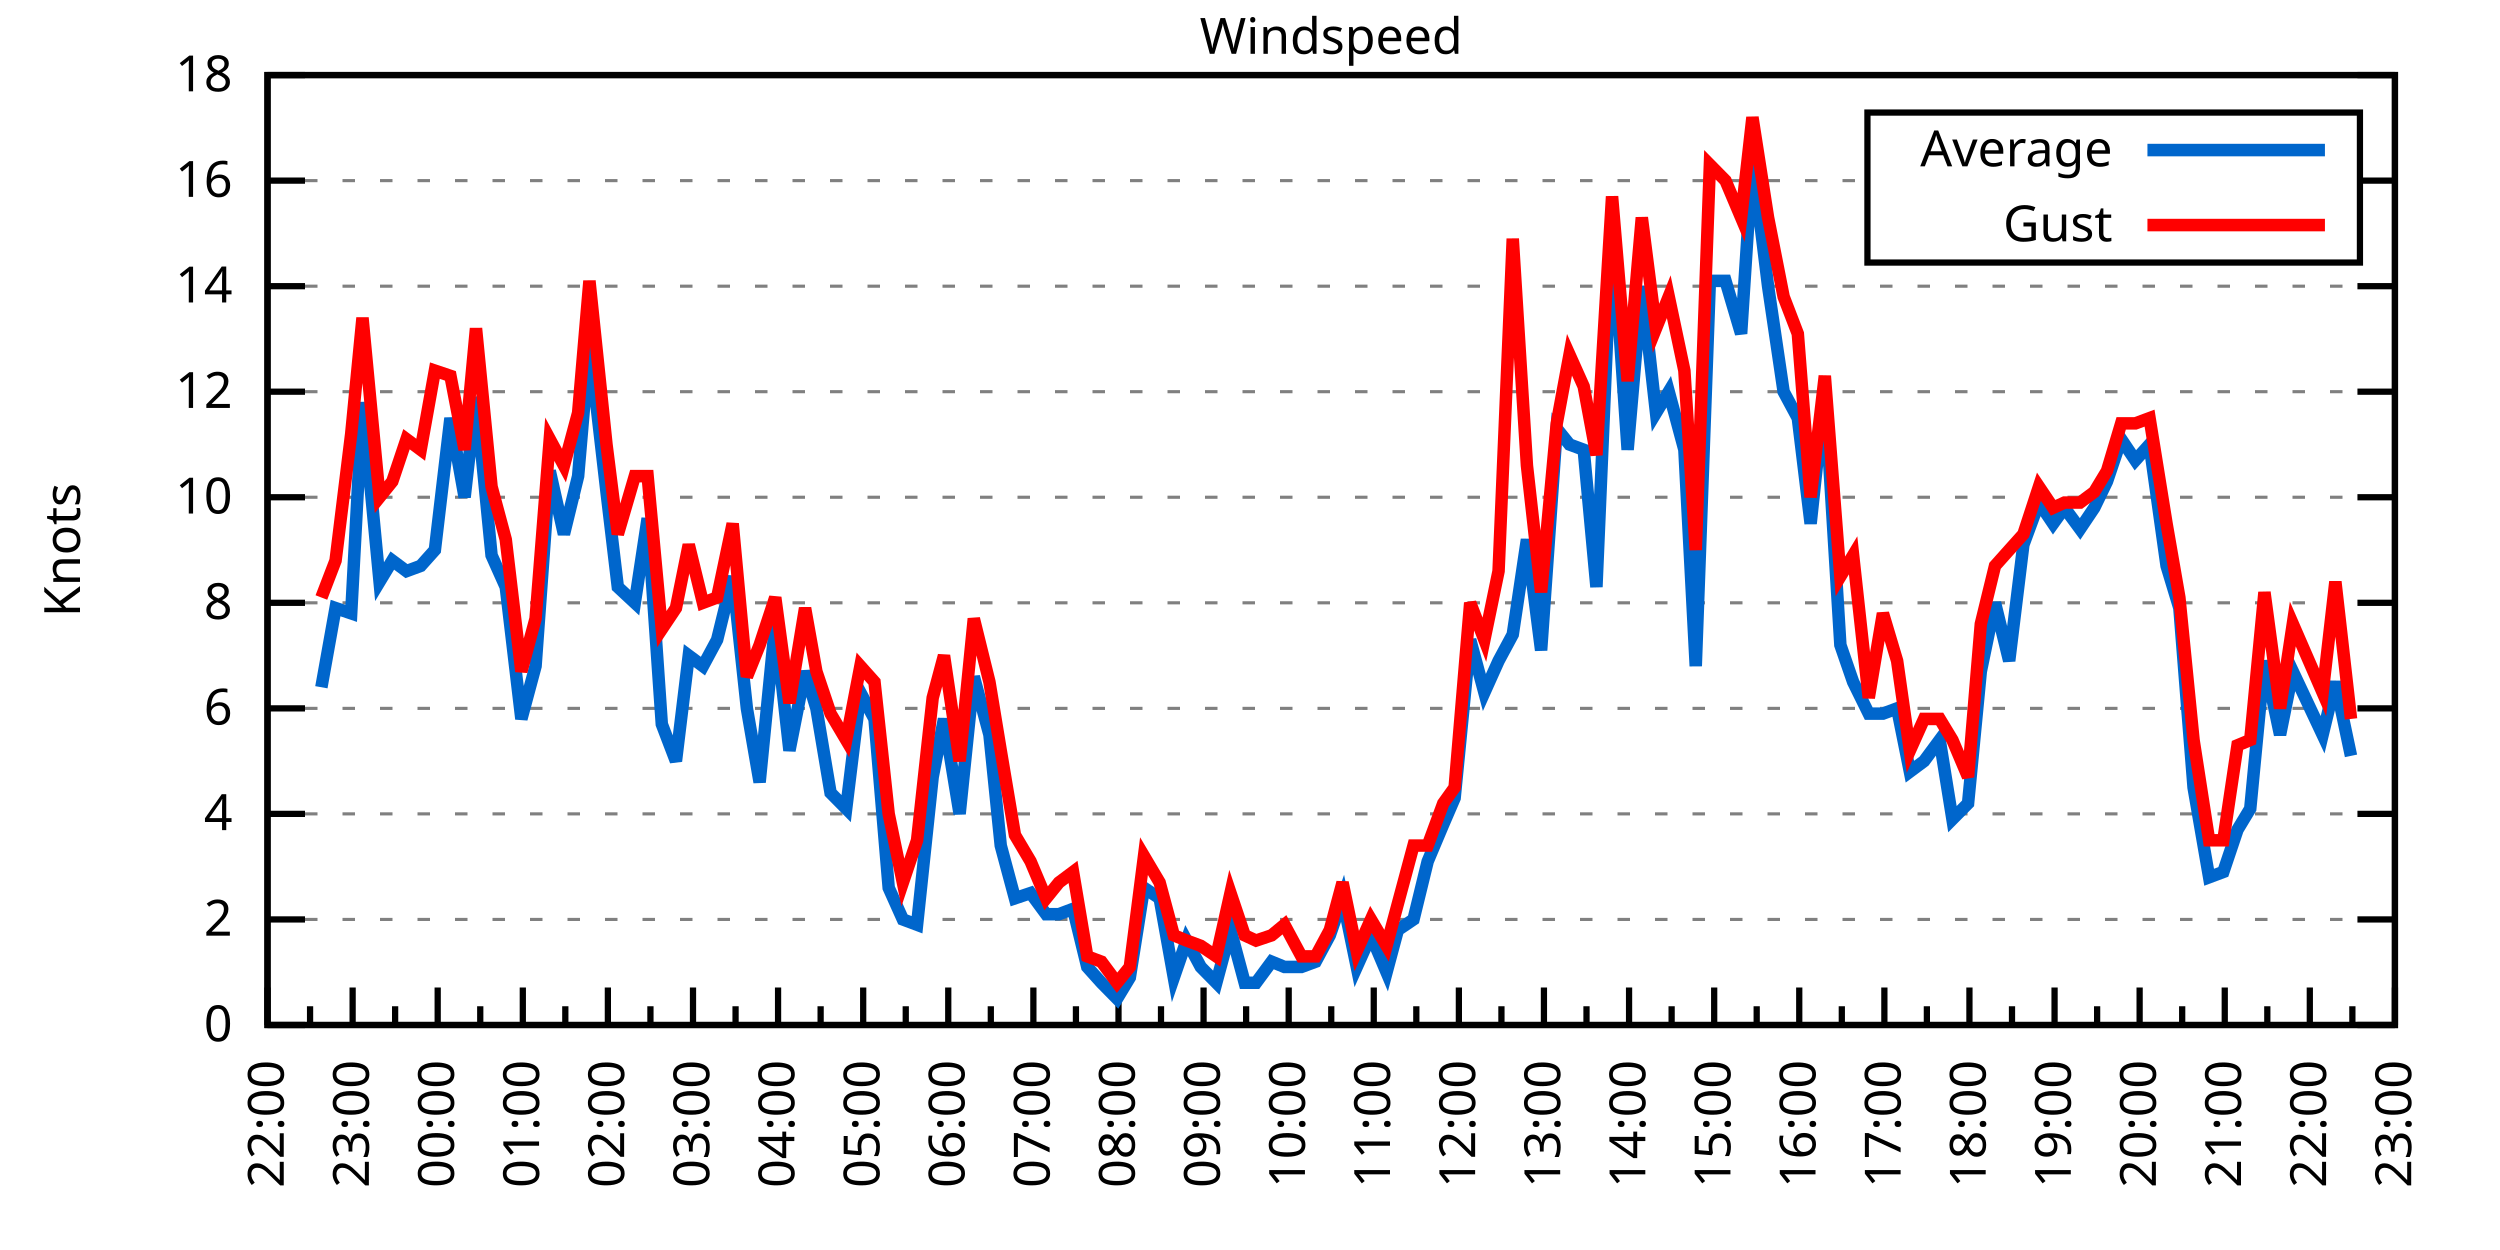
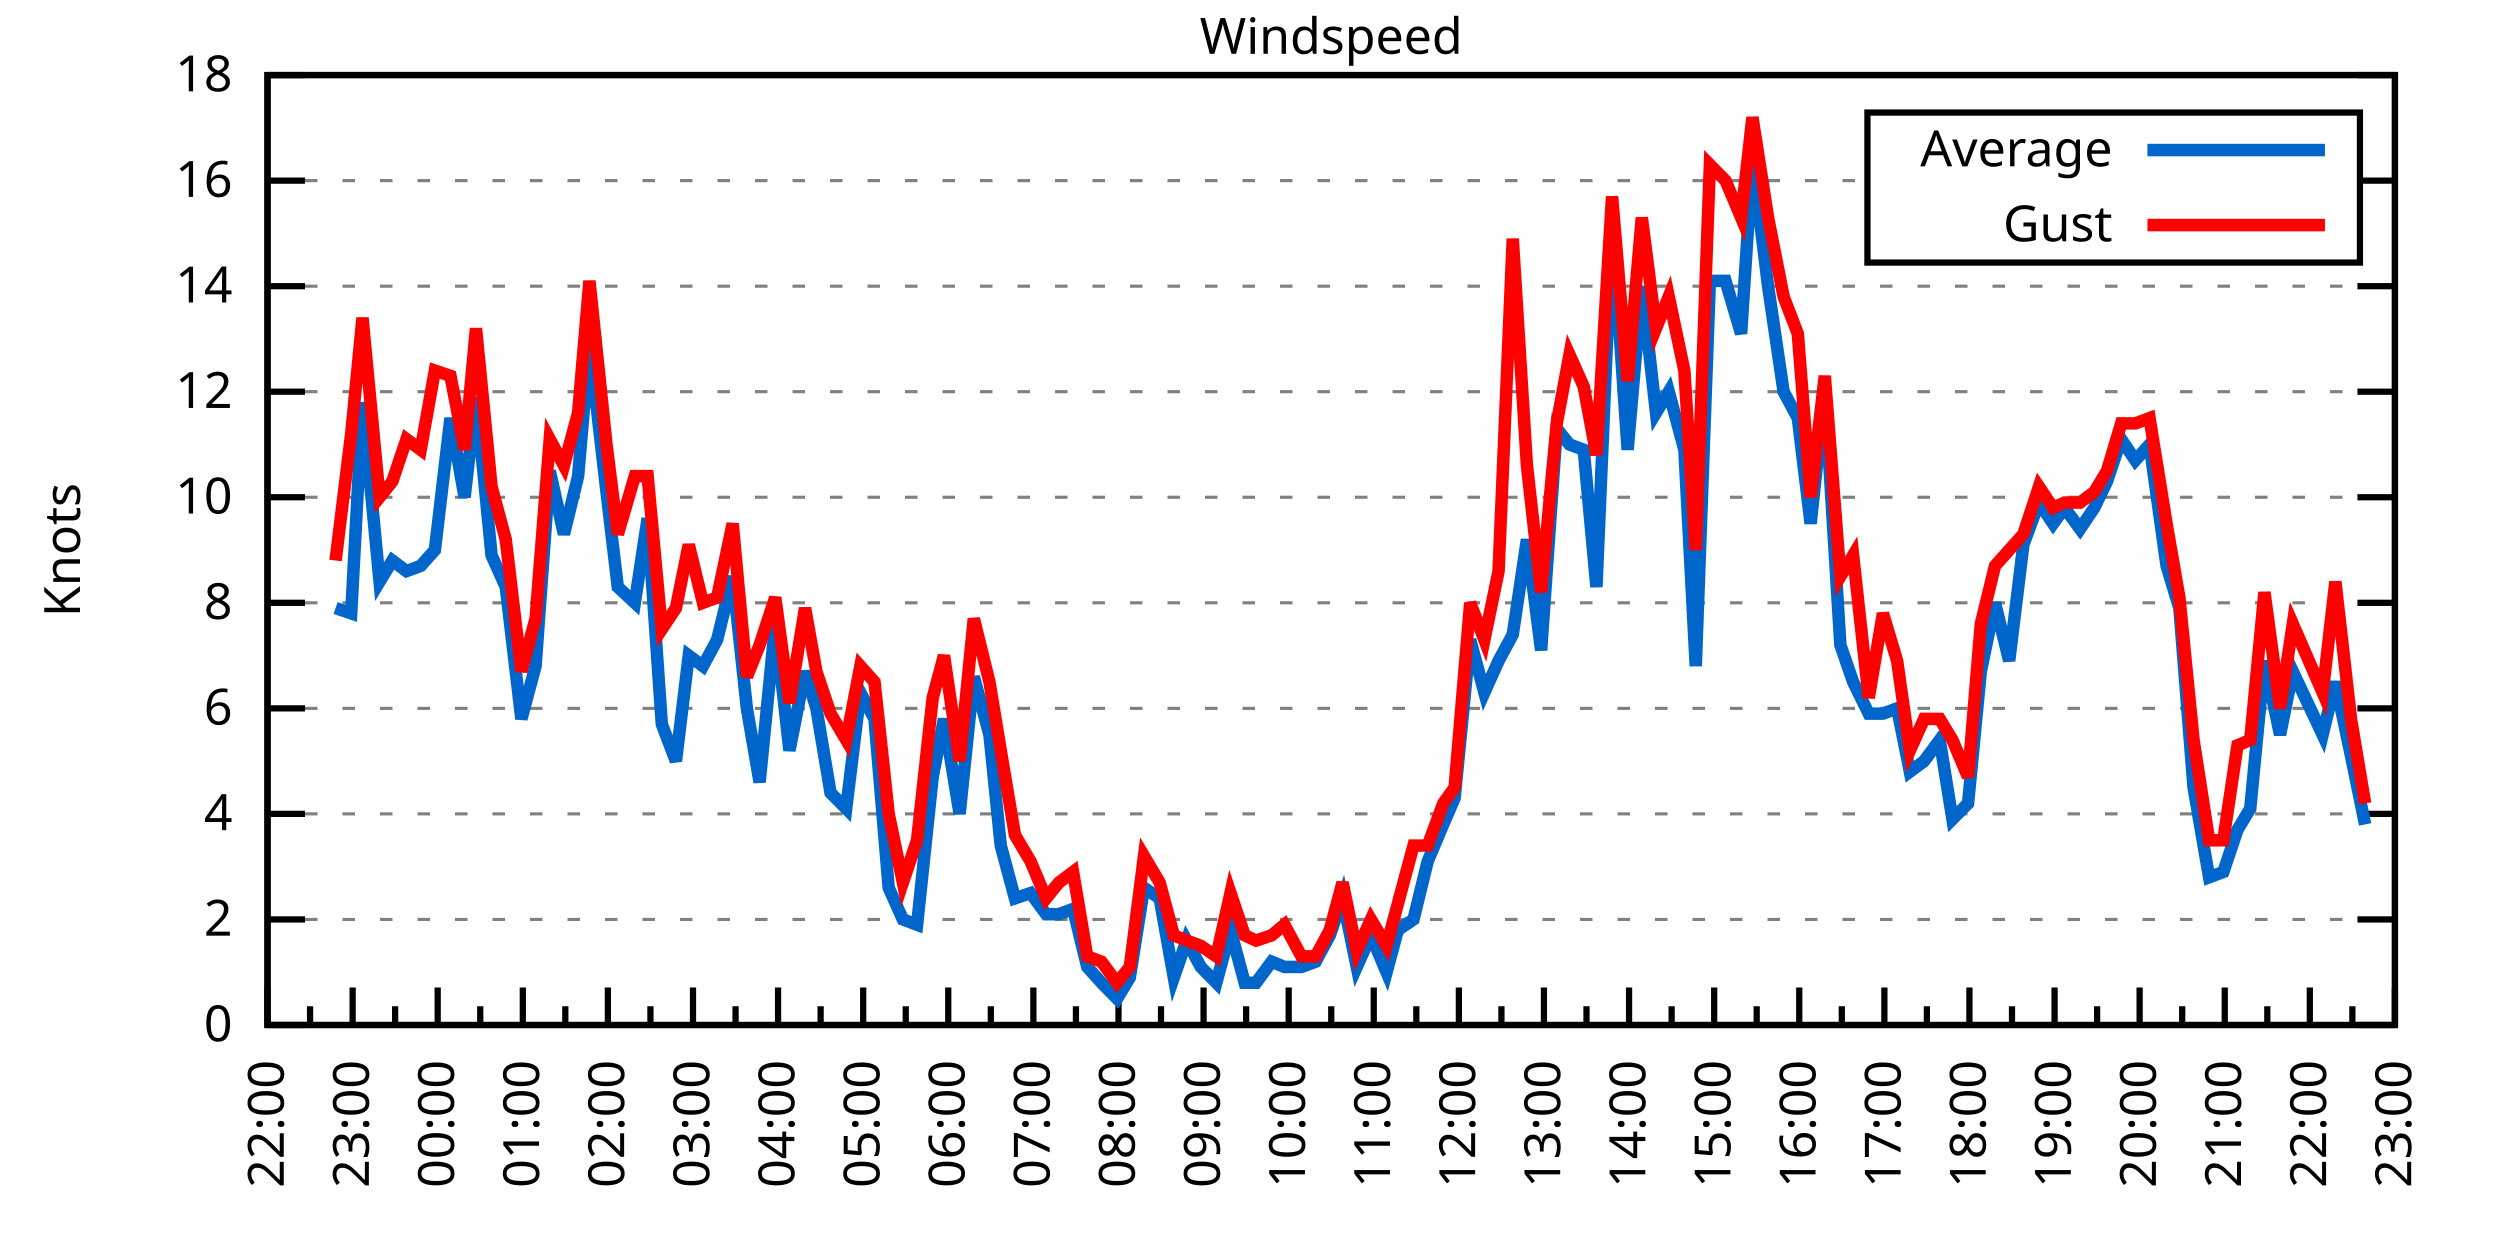
<svg xmlns="http://www.w3.org/2000/svg" xmlns:xlink="http://www.w3.org/1999/xlink" width="400" height="200" viewBox="0 0 400 200">
  <g id="gnuplot_canvas">
    <rect x="0" y="0" width="400" height="200" fill="none" />
    <defs>
      <circle id="gpDot" r="0.5" stroke-width="0.5" stroke="currentColor" />
      <path id="gpPt0" stroke-width="0.333" stroke="currentColor" d="M-1,0 h2 M0,-1 v2" />
      <path id="gpPt1" stroke-width="0.333" stroke="currentColor" d="M-1,-1 L1,1 M1,-1 L-1,1" />
      <path id="gpPt2" stroke-width="0.333" stroke="currentColor" d="M-1,0 L1,0 M0,-1 L0,1 M-1,-1 L1,1 M-1,1 L1,-1" />
      <rect id="gpPt3" stroke-width="0.333" stroke="currentColor" x="-1" y="-1" width="2" height="2" />
      <rect id="gpPt4" stroke-width="0.333" stroke="currentColor" fill="currentColor" x="-1" y="-1" width="2" height="2" />
      <circle id="gpPt5" stroke-width="0.333" stroke="currentColor" cx="0" cy="0" r="1" />
      <use xlink:href="#gpPt5" id="gpPt6" fill="currentColor" stroke="none" />
      <path id="gpPt7" stroke-width="0.333" stroke="currentColor" d="M0,-1.33 L-1.33,0.67 L1.33,0.67 z" />
      <use xlink:href="#gpPt7" id="gpPt8" fill="currentColor" stroke="none" />
      <use xlink:href="#gpPt7" id="gpPt9" stroke="currentColor" transform="rotate(180)" />
      <use xlink:href="#gpPt9" id="gpPt10" fill="currentColor" stroke="none" />
      <use xlink:href="#gpPt3" id="gpPt11" stroke="currentColor" transform="rotate(45)" />
      <use xlink:href="#gpPt11" id="gpPt12" fill="currentColor" stroke="none" />
      <path id="gpPt13" stroke-width="0.333" stroke="currentColor" d="M0,1.330 L1.265,0.411 L0.782,-1.067 L-0.782,-1.076 L-1.265,0.411 z" />
      <use xlink:href="#gpPt13" id="gpPt14" fill="currentColor" stroke="none" />
      <filter id="textbox" filterUnits="objectBoundingBox" x="0" y="0" height="1" width="1">
        <feFlood flood-color="white" flood-opacity="1" result="bgnd" />
        <feComposite in="SourceGraphic" in2="bgnd" operator="atop" />
      </filter>
      <filter id="greybox" filterUnits="objectBoundingBox" x="0" y="0" height="1" width="1">
        <feFlood flood-color="lightgrey" flood-opacity="1" result="grey" />
        <feComposite in="SourceGraphic" in2="grey" operator="atop" />
      </filter>
    </defs>
    <g fill="none" color="white" stroke="currentColor" stroke-width="1.00" stroke-linecap="butt" stroke-linejoin="miter">
</g>
    <g fill="none" color="black" stroke="currentColor" stroke-width="1.00" stroke-linecap="butt" stroke-linejoin="miter">
      <g stroke="none" shape-rendering="crispEdges">
        <polygon fill="rgb(255, 255, 255)" points="42.80,164.00 383.18,164.00 383.18,12.02 42.80,12.02 " />
      </g>
    </g>
    <g fill="none" color="black" stroke="currentColor" stroke-width="1.00" stroke-linecap="butt" stroke-linejoin="miter">
</g>
    <g fill="none" color="black" stroke="black" stroke-width="0.50" stroke-linecap="butt" stroke-linejoin="miter">
</g>
    <g fill="none" color="gray" stroke="currentColor" stroke-width="0.50" stroke-linecap="butt" stroke-linejoin="miter">
      <path stroke="gray" stroke-dasharray="2,4" class="gridline" d="M42.80,164.00 L383.19,164.00  " />
    </g>
    <g fill="none" color="gray" stroke="gray" stroke-width="1.00" stroke-linecap="butt" stroke-linejoin="miter">
</g>
    <g fill="none" color="black" stroke="currentColor" stroke-width="1.00" stroke-linecap="butt" stroke-linejoin="miter">
      <path stroke="black" d="M42.80,164.00 L48.80,164.00 M383.19,164.00 L377.19,164.00  " />
      <g transform="translate(37.20,166.60)" stroke="none" fill="black" font-family="Sans" font-size="8.00" text-anchor="end">
        <text>
          <tspan font-family="Sans"> 0</tspan>
        </text>
      </g>
    </g>
    <g fill="none" color="black" stroke="currentColor" stroke-width="1.00" stroke-linecap="butt" stroke-linejoin="miter">
</g>
    <g fill="none" color="black" stroke="black" stroke-width="0.50" stroke-linecap="butt" stroke-linejoin="miter">
</g>
    <g fill="none" color="gray" stroke="currentColor" stroke-width="0.50" stroke-linecap="butt" stroke-linejoin="miter">
      <path stroke="gray" stroke-dasharray="2,4" class="gridline" d="M42.80,147.11 L383.19,147.11  " />
    </g>
    <g fill="none" color="gray" stroke="gray" stroke-width="1.00" stroke-linecap="butt" stroke-linejoin="miter">
</g>
    <g fill="none" color="black" stroke="currentColor" stroke-width="1.00" stroke-linecap="butt" stroke-linejoin="miter">
      <path stroke="black" d="M42.80,147.11 L48.80,147.11 M383.19,147.11 L377.19,147.11  " />
      <g transform="translate(37.20,149.71)" stroke="none" fill="black" font-family="Sans" font-size="8.00" text-anchor="end">
        <text>
          <tspan font-family="Sans"> 2</tspan>
        </text>
      </g>
    </g>
    <g fill="none" color="black" stroke="currentColor" stroke-width="1.00" stroke-linecap="butt" stroke-linejoin="miter">
</g>
    <g fill="none" color="black" stroke="black" stroke-width="0.50" stroke-linecap="butt" stroke-linejoin="miter">
</g>
    <g fill="none" color="gray" stroke="currentColor" stroke-width="0.50" stroke-linecap="butt" stroke-linejoin="miter">
      <path stroke="gray" stroke-dasharray="2,4" class="gridline" d="M42.80,130.22 L383.19,130.22  " />
    </g>
    <g fill="none" color="gray" stroke="gray" stroke-width="1.00" stroke-linecap="butt" stroke-linejoin="miter">
</g>
    <g fill="none" color="black" stroke="currentColor" stroke-width="1.00" stroke-linecap="butt" stroke-linejoin="miter">
      <path stroke="black" d="M42.80,130.22 L48.80,130.22 M383.19,130.22 L377.19,130.22  " />
      <g transform="translate(37.20,132.82)" stroke="none" fill="black" font-family="Sans" font-size="8.00" text-anchor="end">
        <text>
          <tspan font-family="Sans"> 4</tspan>
        </text>
      </g>
    </g>
    <g fill="none" color="black" stroke="currentColor" stroke-width="1.00" stroke-linecap="butt" stroke-linejoin="miter">
</g>
    <g fill="none" color="black" stroke="black" stroke-width="0.50" stroke-linecap="butt" stroke-linejoin="miter">
</g>
    <g fill="none" color="gray" stroke="currentColor" stroke-width="0.50" stroke-linecap="butt" stroke-linejoin="miter">
      <path stroke="gray" stroke-dasharray="2,4" class="gridline" d="M42.80,113.34 L383.19,113.34  " />
    </g>
    <g fill="none" color="gray" stroke="gray" stroke-width="1.00" stroke-linecap="butt" stroke-linejoin="miter">
</g>
    <g fill="none" color="black" stroke="currentColor" stroke-width="1.00" stroke-linecap="butt" stroke-linejoin="miter">
      <path stroke="black" d="M42.80,113.34 L48.80,113.34 M383.19,113.34 L377.19,113.34  " />
      <g transform="translate(37.20,115.94)" stroke="none" fill="black" font-family="Sans" font-size="8.00" text-anchor="end">
        <text>
          <tspan font-family="Sans"> 6</tspan>
        </text>
      </g>
    </g>
    <g fill="none" color="black" stroke="currentColor" stroke-width="1.00" stroke-linecap="butt" stroke-linejoin="miter">
</g>
    <g fill="none" color="black" stroke="black" stroke-width="0.50" stroke-linecap="butt" stroke-linejoin="miter">
</g>
    <g fill="none" color="gray" stroke="currentColor" stroke-width="0.50" stroke-linecap="butt" stroke-linejoin="miter">
      <path stroke="gray" stroke-dasharray="2,4" class="gridline" d="M42.80,96.45 L383.19,96.45  " />
    </g>
    <g fill="none" color="gray" stroke="gray" stroke-width="1.00" stroke-linecap="butt" stroke-linejoin="miter">
</g>
    <g fill="none" color="black" stroke="currentColor" stroke-width="1.00" stroke-linecap="butt" stroke-linejoin="miter">
      <path stroke="black" d="M42.80,96.45 L48.80,96.45 M383.19,96.45 L377.19,96.45  " />
      <g transform="translate(37.20,99.05)" stroke="none" fill="black" font-family="Sans" font-size="8.00" text-anchor="end">
        <text>
          <tspan font-family="Sans"> 8</tspan>
        </text>
      </g>
    </g>
    <g fill="none" color="black" stroke="currentColor" stroke-width="1.00" stroke-linecap="butt" stroke-linejoin="miter">
</g>
    <g fill="none" color="black" stroke="black" stroke-width="0.50" stroke-linecap="butt" stroke-linejoin="miter">
</g>
    <g fill="none" color="gray" stroke="currentColor" stroke-width="0.50" stroke-linecap="butt" stroke-linejoin="miter">
      <path stroke="gray" stroke-dasharray="2,4" class="gridline" d="M42.80,79.56 L383.19,79.56  " />
    </g>
    <g fill="none" color="gray" stroke="gray" stroke-width="1.00" stroke-linecap="butt" stroke-linejoin="miter">
</g>
    <g fill="none" color="black" stroke="currentColor" stroke-width="1.00" stroke-linecap="butt" stroke-linejoin="miter">
      <path stroke="black" d="M42.80,79.56 L48.80,79.56 M383.19,79.56 L377.19,79.56  " />
      <g transform="translate(37.20,82.16)" stroke="none" fill="black" font-family="Sans" font-size="8.00" text-anchor="end">
        <text>
          <tspan font-family="Sans"> 10</tspan>
        </text>
      </g>
    </g>
    <g fill="none" color="black" stroke="currentColor" stroke-width="1.00" stroke-linecap="butt" stroke-linejoin="miter">
</g>
    <g fill="none" color="black" stroke="black" stroke-width="0.50" stroke-linecap="butt" stroke-linejoin="miter">
</g>
    <g fill="none" color="gray" stroke="currentColor" stroke-width="0.50" stroke-linecap="butt" stroke-linejoin="miter">
      <path stroke="gray" stroke-dasharray="2,4" class="gridline" d="M42.80,62.67 L383.19,62.67  " />
    </g>
    <g fill="none" color="gray" stroke="gray" stroke-width="1.00" stroke-linecap="butt" stroke-linejoin="miter">
</g>
    <g fill="none" color="black" stroke="currentColor" stroke-width="1.00" stroke-linecap="butt" stroke-linejoin="miter">
      <path stroke="black" d="M42.80,62.67 L48.80,62.67 M383.19,62.67 L377.19,62.67  " />
      <g transform="translate(37.20,65.27)" stroke="none" fill="black" font-family="Sans" font-size="8.00" text-anchor="end">
        <text>
          <tspan font-family="Sans"> 12</tspan>
        </text>
      </g>
    </g>
    <g fill="none" color="black" stroke="currentColor" stroke-width="1.00" stroke-linecap="butt" stroke-linejoin="miter">
</g>
    <g fill="none" color="black" stroke="black" stroke-width="0.50" stroke-linecap="butt" stroke-linejoin="miter">
</g>
    <g fill="none" color="gray" stroke="currentColor" stroke-width="0.50" stroke-linecap="butt" stroke-linejoin="miter">
      <path stroke="gray" stroke-dasharray="2,4" class="gridline" d="M42.80,45.79 L383.19,45.79  " />
    </g>
    <g fill="none" color="gray" stroke="gray" stroke-width="1.00" stroke-linecap="butt" stroke-linejoin="miter">
</g>
    <g fill="none" color="black" stroke="currentColor" stroke-width="1.00" stroke-linecap="butt" stroke-linejoin="miter">
      <path stroke="black" d="M42.80,45.79 L48.80,45.79 M383.19,45.79 L377.19,45.79  " />
      <g transform="translate(37.20,48.39)" stroke="none" fill="black" font-family="Sans" font-size="8.00" text-anchor="end">
        <text>
          <tspan font-family="Sans"> 14</tspan>
        </text>
      </g>
    </g>
    <g fill="none" color="black" stroke="currentColor" stroke-width="1.00" stroke-linecap="butt" stroke-linejoin="miter">
</g>
    <g fill="none" color="black" stroke="black" stroke-width="0.50" stroke-linecap="butt" stroke-linejoin="miter">
</g>
    <g fill="none" color="gray" stroke="currentColor" stroke-width="0.50" stroke-linecap="butt" stroke-linejoin="miter">
      <path stroke="gray" stroke-dasharray="2,4" class="gridline" d="M42.80,28.90 L298.79,28.90 M377.59,28.90 L383.19,28.90  " />
    </g>
    <g fill="none" color="gray" stroke="gray" stroke-width="1.00" stroke-linecap="butt" stroke-linejoin="miter">
</g>
    <g fill="none" color="black" stroke="currentColor" stroke-width="1.00" stroke-linecap="butt" stroke-linejoin="miter">
      <path stroke="black" d="M42.80,28.90 L48.80,28.90 M383.19,28.90 L377.19,28.90  " />
      <g transform="translate(37.20,31.50)" stroke="none" fill="black" font-family="Sans" font-size="8.00" text-anchor="end">
        <text>
          <tspan font-family="Sans"> 16</tspan>
        </text>
      </g>
    </g>
    <g fill="none" color="black" stroke="currentColor" stroke-width="1.00" stroke-linecap="butt" stroke-linejoin="miter">
</g>
    <g fill="none" color="black" stroke="black" stroke-width="0.50" stroke-linecap="butt" stroke-linejoin="miter">
</g>
    <g fill="none" color="gray" stroke="currentColor" stroke-width="0.50" stroke-linecap="butt" stroke-linejoin="miter">
      <path stroke="gray" stroke-dasharray="2,4" class="gridline" d="M42.80,12.01 L383.19,12.01  " />
    </g>
    <g fill="none" color="gray" stroke="gray" stroke-width="1.00" stroke-linecap="butt" stroke-linejoin="miter">
</g>
    <g fill="none" color="black" stroke="currentColor" stroke-width="1.00" stroke-linecap="butt" stroke-linejoin="miter">
      <path stroke="black" d="M42.80,12.01 L48.80,12.01 M383.19,12.01 L377.19,12.01  " />
      <g transform="translate(37.20,14.61)" stroke="none" fill="black" font-family="Sans" font-size="8.00" text-anchor="end">
        <text>
          <tspan font-family="Sans"> 18</tspan>
        </text>
      </g>
    </g>
    <g fill="none" color="black" stroke="currentColor" stroke-width="1.00" stroke-linecap="butt" stroke-linejoin="miter">
      <path stroke="black" d="M42.80,164.00 L42.80,158.00  " />
      <g transform="translate(45.40,169.60) rotate(270)" stroke="none" fill="black" font-family="Sans" font-size="8.00" text-anchor="end">
        <text>
          <tspan font-family="Sans">22:00</tspan>
        </text>
      </g>
    </g>
    <g fill="none" color="black" stroke="currentColor" stroke-width="1.00" stroke-linecap="butt" stroke-linejoin="miter">
      <path stroke="black" d="M49.61,164.00 L49.61,161.00 M56.42,164.00 L56.42,158.00  " />
      <g transform="translate(59.02,169.60) rotate(270)" stroke="none" fill="black" font-family="Sans" font-size="8.00" text-anchor="end">
        <text>
          <tspan font-family="Sans">23:00</tspan>
        </text>
      </g>
    </g>
    <g fill="none" color="black" stroke="currentColor" stroke-width="1.00" stroke-linecap="butt" stroke-linejoin="miter">
      <path stroke="black" d="M63.22,164.00 L63.22,161.00 M70.03,164.00 L70.03,158.00  " />
      <g transform="translate(72.63,169.60) rotate(270)" stroke="none" fill="black" font-family="Sans" font-size="8.00" text-anchor="end">
        <text>
          <tspan font-family="Sans">00:00</tspan>
        </text>
      </g>
    </g>
    <g fill="none" color="black" stroke="currentColor" stroke-width="1.00" stroke-linecap="butt" stroke-linejoin="miter">
      <path stroke="black" d="M76.84,164.00 L76.84,161.00 M83.65,164.00 L83.65,158.00  " />
      <g transform="translate(86.25,169.60) rotate(270)" stroke="none" fill="black" font-family="Sans" font-size="8.00" text-anchor="end">
        <text>
          <tspan font-family="Sans">01:00</tspan>
        </text>
      </g>
    </g>
    <g fill="none" color="black" stroke="currentColor" stroke-width="1.00" stroke-linecap="butt" stroke-linejoin="miter">
      <path stroke="black" d="M90.45,164.00 L90.45,161.00 M97.26,164.00 L97.26,158.00  " />
      <g transform="translate(99.86,169.60) rotate(270)" stroke="none" fill="black" font-family="Sans" font-size="8.00" text-anchor="end">
        <text>
          <tspan font-family="Sans">02:00</tspan>
        </text>
      </g>
    </g>
    <g fill="none" color="black" stroke="currentColor" stroke-width="1.00" stroke-linecap="butt" stroke-linejoin="miter">
      <path stroke="black" d="M104.07,164.00 L104.07,161.00 M110.88,164.00 L110.88,158.00  " />
      <g transform="translate(113.48,169.60) rotate(270)" stroke="none" fill="black" font-family="Sans" font-size="8.00" text-anchor="end">
        <text>
          <tspan font-family="Sans">03:00</tspan>
        </text>
      </g>
    </g>
    <g fill="none" color="black" stroke="currentColor" stroke-width="1.00" stroke-linecap="butt" stroke-linejoin="miter">
      <path stroke="black" d="M117.69,164.00 L117.69,161.00 M124.49,164.00 L124.49,158.00  " />
      <g transform="translate(127.09,169.60) rotate(270)" stroke="none" fill="black" font-family="Sans" font-size="8.00" text-anchor="end">
        <text>
          <tspan font-family="Sans">04:00</tspan>
        </text>
      </g>
    </g>
    <g fill="none" color="black" stroke="currentColor" stroke-width="1.00" stroke-linecap="butt" stroke-linejoin="miter">
      <path stroke="black" d="M131.30,164.00 L131.30,161.00 M138.11,164.00 L138.11,158.00  " />
      <g transform="translate(140.71,169.60) rotate(270)" stroke="none" fill="black" font-family="Sans" font-size="8.00" text-anchor="end">
        <text>
          <tspan font-family="Sans">05:00</tspan>
        </text>
      </g>
    </g>
    <g fill="none" color="black" stroke="currentColor" stroke-width="1.00" stroke-linecap="butt" stroke-linejoin="miter">
      <path stroke="black" d="M144.92,164.00 L144.92,161.00 M151.72,164.00 L151.72,158.00  " />
      <g transform="translate(154.32,169.60) rotate(270)" stroke="none" fill="black" font-family="Sans" font-size="8.00" text-anchor="end">
        <text>
          <tspan font-family="Sans">06:00</tspan>
        </text>
      </g>
    </g>
    <g fill="none" color="black" stroke="currentColor" stroke-width="1.00" stroke-linecap="butt" stroke-linejoin="miter">
      <path stroke="black" d="M158.53,164.00 L158.53,161.00 M165.34,164.00 L165.34,158.00  " />
      <g transform="translate(167.94,169.60) rotate(270)" stroke="none" fill="black" font-family="Sans" font-size="8.00" text-anchor="end">
        <text>
          <tspan font-family="Sans">07:00</tspan>
        </text>
      </g>
    </g>
    <g fill="none" color="black" stroke="currentColor" stroke-width="1.00" stroke-linecap="butt" stroke-linejoin="miter">
      <path stroke="black" d="M172.15,164.00 L172.15,161.00 M178.96,164.00 L178.96,158.00  " />
      <g transform="translate(181.56,169.60) rotate(270)" stroke="none" fill="black" font-family="Sans" font-size="8.00" text-anchor="end">
        <text>
          <tspan font-family="Sans">08:00</tspan>
        </text>
      </g>
    </g>
    <g fill="none" color="black" stroke="currentColor" stroke-width="1.00" stroke-linecap="butt" stroke-linejoin="miter">
      <path stroke="black" d="M185.76,164.00 L185.76,161.00 M192.57,164.00 L192.57,158.00  " />
      <g transform="translate(195.17,169.60) rotate(270)" stroke="none" fill="black" font-family="Sans" font-size="8.00" text-anchor="end">
        <text>
          <tspan font-family="Sans">09:00</tspan>
        </text>
      </g>
    </g>
    <g fill="none" color="black" stroke="currentColor" stroke-width="1.00" stroke-linecap="butt" stroke-linejoin="miter">
      <path stroke="black" d="M199.38,164.00 L199.38,161.00 M206.19,164.00 L206.19,158.00  " />
      <g transform="translate(208.79,169.60) rotate(270)" stroke="none" fill="black" font-family="Sans" font-size="8.00" text-anchor="end">
        <text>
          <tspan font-family="Sans">10:00</tspan>
        </text>
      </g>
    </g>
    <g fill="none" color="black" stroke="currentColor" stroke-width="1.00" stroke-linecap="butt" stroke-linejoin="miter">
      <path stroke="black" d="M213.00,164.00 L213.00,161.00 M219.80,164.00 L219.80,158.00  " />
      <g transform="translate(222.40,169.60) rotate(270)" stroke="none" fill="black" font-family="Sans" font-size="8.00" text-anchor="end">
        <text>
          <tspan font-family="Sans">11:00</tspan>
        </text>
      </g>
    </g>
    <g fill="none" color="black" stroke="currentColor" stroke-width="1.00" stroke-linecap="butt" stroke-linejoin="miter">
      <path stroke="black" d="M226.61,164.00 L226.61,161.00 M233.42,164.00 L233.42,158.00  " />
      <g transform="translate(236.02,169.60) rotate(270)" stroke="none" fill="black" font-family="Sans" font-size="8.00" text-anchor="end">
        <text>
          <tspan font-family="Sans">12:00</tspan>
        </text>
      </g>
    </g>
    <g fill="none" color="black" stroke="currentColor" stroke-width="1.00" stroke-linecap="butt" stroke-linejoin="miter">
      <path stroke="black" d="M240.23,164.00 L240.23,161.00 M247.03,164.00 L247.03,158.00  " />
      <g transform="translate(249.63,169.60) rotate(270)" stroke="none" fill="black" font-family="Sans" font-size="8.00" text-anchor="end">
        <text>
          <tspan font-family="Sans">13:00</tspan>
        </text>
      </g>
    </g>
    <g fill="none" color="black" stroke="currentColor" stroke-width="1.00" stroke-linecap="butt" stroke-linejoin="miter">
      <path stroke="black" d="M253.84,164.00 L253.84,161.00 M260.65,164.00 L260.65,158.00  " />
      <g transform="translate(263.25,169.60) rotate(270)" stroke="none" fill="black" font-family="Sans" font-size="8.00" text-anchor="end">
        <text>
          <tspan font-family="Sans">14:00</tspan>
        </text>
      </g>
    </g>
    <g fill="none" color="black" stroke="currentColor" stroke-width="1.00" stroke-linecap="butt" stroke-linejoin="miter">
      <path stroke="black" d="M267.46,164.00 L267.46,161.00 M274.27,164.00 L274.27,158.00  " />
      <g transform="translate(276.87,169.60) rotate(270)" stroke="none" fill="black" font-family="Sans" font-size="8.00" text-anchor="end">
        <text>
          <tspan font-family="Sans">15:00</tspan>
        </text>
      </g>
    </g>
    <g fill="none" color="black" stroke="currentColor" stroke-width="1.00" stroke-linecap="butt" stroke-linejoin="miter">
      <path stroke="black" d="M281.07,164.00 L281.07,161.00 M287.88,164.00 L287.88,158.00  " />
      <g transform="translate(290.48,169.60) rotate(270)" stroke="none" fill="black" font-family="Sans" font-size="8.00" text-anchor="end">
        <text>
          <tspan font-family="Sans">16:00</tspan>
        </text>
      </g>
    </g>
    <g fill="none" color="black" stroke="currentColor" stroke-width="1.00" stroke-linecap="butt" stroke-linejoin="miter">
      <path stroke="black" d="M294.69,164.00 L294.69,161.00 M301.50,164.00 L301.50,158.00  " />
      <g transform="translate(304.10,169.60) rotate(270)" stroke="none" fill="black" font-family="Sans" font-size="8.00" text-anchor="end">
        <text>
          <tspan font-family="Sans">17:00</tspan>
        </text>
      </g>
    </g>
    <g fill="none" color="black" stroke="currentColor" stroke-width="1.00" stroke-linecap="butt" stroke-linejoin="miter">
      <path stroke="black" d="M308.30,164.00 L308.30,161.00 M315.11,164.00 L315.11,158.00  " />
      <g transform="translate(317.71,169.60) rotate(270)" stroke="none" fill="black" font-family="Sans" font-size="8.00" text-anchor="end">
        <text>
          <tspan font-family="Sans">18:00</tspan>
        </text>
      </g>
    </g>
    <g fill="none" color="black" stroke="currentColor" stroke-width="1.00" stroke-linecap="butt" stroke-linejoin="miter">
      <path stroke="black" d="M321.92,164.00 L321.92,161.00 M328.73,164.00 L328.73,158.00  " />
      <g transform="translate(331.33,169.60) rotate(270)" stroke="none" fill="black" font-family="Sans" font-size="8.00" text-anchor="end">
        <text>
          <tspan font-family="Sans">19:00</tspan>
        </text>
      </g>
    </g>
    <g fill="none" color="black" stroke="currentColor" stroke-width="1.00" stroke-linecap="butt" stroke-linejoin="miter">
      <path stroke="black" d="M335.54,164.00 L335.54,161.00 M342.34,164.00 L342.34,158.00  " />
      <g transform="translate(344.94,169.60) rotate(270)" stroke="none" fill="black" font-family="Sans" font-size="8.00" text-anchor="end">
        <text>
          <tspan font-family="Sans">20:00</tspan>
        </text>
      </g>
    </g>
    <g fill="none" color="black" stroke="currentColor" stroke-width="1.00" stroke-linecap="butt" stroke-linejoin="miter">
      <path stroke="black" d="M349.15,164.00 L349.15,161.00 M355.96,164.00 L355.96,158.00  " />
      <g transform="translate(358.56,169.60) rotate(270)" stroke="none" fill="black" font-family="Sans" font-size="8.00" text-anchor="end">
        <text>
          <tspan font-family="Sans">21:00</tspan>
        </text>
      </g>
    </g>
    <g fill="none" color="black" stroke="currentColor" stroke-width="1.00" stroke-linecap="butt" stroke-linejoin="miter">
      <path stroke="black" d="M362.77,164.00 L362.77,161.00 M369.57,164.00 L369.57,158.00  " />
      <g transform="translate(372.17,169.60) rotate(270)" stroke="none" fill="black" font-family="Sans" font-size="8.00" text-anchor="end">
        <text>
          <tspan font-family="Sans">22:00</tspan>
        </text>
      </g>
    </g>
    <g fill="none" color="black" stroke="currentColor" stroke-width="1.00" stroke-linecap="butt" stroke-linejoin="miter">
      <path stroke="black" d="M376.38,164.00 L376.38,161.00 M383.19,164.00 L383.19,158.00  " />
      <g transform="translate(385.79,169.60) rotate(270)" stroke="none" fill="black" font-family="Sans" font-size="8.00" text-anchor="end">
        <text>
          <tspan font-family="Sans">23:00</tspan>
        </text>
      </g>
    </g>
    <g fill="none" color="black" stroke="currentColor" stroke-width="1.00" stroke-linecap="butt" stroke-linejoin="miter">
</g>
    <g fill="none" color="black" stroke="currentColor" stroke-width="1.00" stroke-linecap="butt" stroke-linejoin="miter">
      <path stroke="black" d="M42.80,12.01 L42.80,164.00 L383.19,164.00 L383.19,12.01 L42.80,12.01 Z  " />
    </g>
    <g fill="none" color="black" stroke="currentColor" stroke-width="1.00" stroke-linecap="butt" stroke-linejoin="miter">
      <g transform="translate(12.80,88.01) rotate(270)" stroke="none" fill="black" font-family="Sans" font-size="8.00" text-anchor="middle">
        <text>
          <tspan font-family="Sans">Knots</tspan>
        </text>
      </g>
    </g>
    <g fill="none" color="black" stroke="currentColor" stroke-width="1.00" stroke-linecap="butt" stroke-linejoin="miter">
</g>
    <g fill="none" color="black" stroke="currentColor" stroke-width="1.00" stroke-linecap="butt" stroke-linejoin="miter">
      <path stroke="black" d="M298.79,42.01 L298.79,18.01 L377.59,18.01 L377.59,42.01 L298.79,42.01 Z  " />
    </g>
    <g id="Windspeed_plot_1">
      <g fill="none" color="white" stroke="black" stroke-width="2.00" stroke-linecap="butt" stroke-linejoin="miter">
</g>
      <g fill="none" color="black" stroke="currentColor" stroke-width="2.00" stroke-linecap="butt" stroke-linejoin="miter">
        <g transform="translate(337.99,26.61)" stroke="none" fill="black" font-family="Sans" font-size="8.00" text-anchor="end">
          <text>
            <tspan font-family="Sans">Average</tspan>
          </text>
        </g>
      </g>
      <g fill="none" color="black" stroke="currentColor" stroke-width="2.00" stroke-linecap="butt" stroke-linejoin="miter">
-         <path stroke="rgb(  0, 102, 204)" d="M343.59,24.01 L371.99,24.01 M51.42,109.96 L53.69,97.29 L56.19,98.14 L58.00,64.36 L60.73,93.07 L62.77,89.69   L65.04,91.38 L67.31,90.54 L69.58,88.00 L72.07,66.90 L74.34,79.56 L76.16,63.52 L78.65,88.85 L80.92,93.92   L83.42,115.03 L85.69,106.58 L87.96,75.34 L90.23,85.47 L92.50,76.18 L94.31,55.07 L97.04,78.72 L98.85,93.92   L101.57,96.45 L103.62,82.94 L105.89,115.87 L108.15,121.78 L110.20,104.89 L112.47,106.58 L114.74,102.36 L117.23,92.23   L119.50,113.34 L121.54,125.16 L124.04,99.83 L126.31,120.09 L128.81,107.43 L130.62,113.34 L132.89,126.85 L135.39,129.38   L137.66,110.80 L139.92,115.03 L142.19,142.05 L144.46,147.11 L146.73,147.96 L149.23,124.31 L151.04,115.03 L153.54,130.22   L155.81,108.27 L158.31,117.56 L160.12,135.29 L162.39,143.73 L164.89,142.89 L167.38,146.27 L169.43,146.27 L171.69,145.42   L173.96,154.71 L176.23,157.24 L178.73,159.78 L180.77,156.40 L183.04,142.05 L185.54,143.73 L187.81,156.40 L189.85,150.49   L192.12,154.71 L194.61,157.24 L196.88,148.80 L199.15,157.24 L200.97,157.24 L203.46,153.87 L205.51,154.71 L208.23,154.71   L210.50,153.87 L212.77,149.65 L214.81,143.73 L217.08,154.71 L219.35,149.65 L221.85,155.56 L223.66,148.80 L226.16,147.11   L228.43,137.82 L230.92,131.91 L232.74,127.69 L235.23,102.36 L237.50,110.80 L239.77,105.74 L242.04,101.52 L244.31,86.32   L246.58,104.05 L249.08,68.58 L251.12,71.12 L253.39,71.96 L255.43,93.92 L257.93,35.65 L260.42,71.96 L262.69,45.79   L264.96,66.05 L267.00,62.67 L269.50,71.96 L271.32,106.58 L273.58,44.94 L276.08,44.94 L278.58,53.39 L280.39,25.52   L282.89,45.79 L285.38,62.67 L287.65,66.90 L289.70,83.78 L291.97,62.67 L294.46,103.20 L296.50,109.11 L299.00,114.18   L301.27,114.18 L303.54,113.34 L305.58,123.47 L307.85,121.78 L310.35,118.40 L312.39,131.07 L314.89,128.54 L316.93,107.43   L319.20,96.45 L321.47,105.74 L323.74,87.16 L326.23,80.41 L328.50,83.78 L330.32,81.25 L332.81,84.63 L335.08,81.25   L337.12,77.03 L339.39,70.27 L341.66,73.65 L343.93,71.12 L346.65,90.54 L348.70,97.29 L350.97,126.00 L353.46,140.36   L355.73,139.51 L358.00,132.76 L360.04,129.38 L362.31,105.74 L364.81,117.56 L366.85,107.43 L371.62,117.56 L373.66,109.11   L376.16,120.94  " />
+         <path stroke="rgb(  0, 102, 204)" d="M343.59,24.01 L371.99,24.01 M53.69,97.29 L56.19,98.14 L58.00,64.36 L60.73,93.07 L62.77,89.69 L65.04,91.38   L67.31,90.54 L69.58,88.00 L72.07,66.90 L74.34,79.56 L76.16,63.52 L78.65,88.85 L80.92,93.92 L83.42,115.03   L85.69,106.58 L87.96,75.34 L90.23,85.47 L92.50,76.18 L94.31,55.07 L97.04,78.72 L98.85,93.92 L101.57,96.45   L103.62,82.94 L105.89,115.87 L108.15,121.78 L110.20,104.89 L112.47,106.58 L114.74,102.36 L117.23,92.23 L119.50,113.34   L121.54,125.16 L124.04,99.83 L126.31,120.09 L128.81,107.43 L130.62,113.34 L132.89,126.85 L135.39,129.38 L137.66,110.80   L139.92,115.03 L142.19,142.05 L144.46,147.11 L146.73,147.96 L149.23,124.31 L151.04,115.03 L153.54,130.22 L155.81,108.27   L158.31,117.56 L160.12,135.29 L162.39,143.73 L164.89,142.89 L167.38,146.27 L169.43,146.27 L171.69,145.42 L173.96,154.71   L176.23,157.24 L178.73,159.78 L180.77,156.40 L183.04,142.05 L185.54,143.73 L187.81,156.40 L189.85,150.49 L192.12,154.71   L194.61,157.24 L196.88,148.80 L199.15,157.24 L200.97,157.24 L203.46,153.87 L205.51,154.71 L208.23,154.71 L210.50,153.87   L212.77,149.65 L214.81,143.73 L217.08,154.71 L219.35,149.65 L221.85,155.56 L223.66,148.80 L226.16,147.11 L228.43,137.82   L230.92,131.91 L232.74,127.69 L235.23,102.36 L237.50,110.80 L239.77,105.74 L242.04,101.52 L244.31,86.32 L246.58,104.05   L249.08,68.58 L251.12,71.12 L253.39,71.96 L255.43,93.92 L257.93,35.65 L260.42,71.96 L262.69,45.79 L264.96,66.05   L267.00,62.67 L269.50,71.96 L271.32,106.58 L273.58,44.94 L276.08,44.94 L278.58,53.39 L280.39,25.52 L282.89,45.79   L285.38,62.67 L287.65,66.90 L289.70,83.78 L291.97,62.67 L294.46,103.20 L296.50,109.11 L299.00,114.18 L301.27,114.18   L303.54,113.34 L305.58,123.47 L307.85,121.78 L310.35,118.40 L312.39,131.07 L314.89,128.54 L316.93,107.43 L319.20,96.45   L321.47,105.74 L323.74,87.16 L326.23,80.41 L328.50,83.78 L330.32,81.25 L332.81,84.63 L335.08,81.25 L337.12,77.03   L339.39,70.27 L341.66,73.65 L343.93,71.12 L346.65,90.54 L348.70,97.29 L350.97,126.00 L353.46,140.36 L355.73,139.51   L358.00,132.76 L360.04,129.38 L362.31,105.74 L364.81,117.56 L366.85,107.43 L371.62,117.56 L373.66,109.11 L376.16,120.94   L378.42,131.91  " />
      </g>
    </g>
    <g id="Windspeed_plot_2">
      <g fill="none" color="black" stroke="currentColor" stroke-width="2.00" stroke-linecap="butt" stroke-linejoin="miter">
        <g transform="translate(337.99,38.61)" stroke="none" fill="black" font-family="Sans" font-size="8.00" text-anchor="end">
          <text>
            <tspan font-family="Sans">Gust</tspan>
          </text>
        </g>
      </g>
      <g fill="none" color="black" stroke="currentColor" stroke-width="2.00" stroke-linecap="butt" stroke-linejoin="miter">
-         <path stroke="rgb(255,   0,   0)" d="M343.59,36.01 L371.99,36.01 M51.42,95.60 L53.69,89.69 L56.19,69.43 L58.00,50.85 L60.73,79.56 L62.77,77.03   L65.04,70.27 L67.31,71.96 L69.58,59.30 L72.07,60.14 L74.34,71.96 L76.16,52.54 L78.65,77.87 L80.92,86.32   L83.42,107.43 L85.69,98.98 L87.96,70.27 L90.23,74.49 L92.50,66.05 L94.31,44.94 L97.04,71.12 L98.85,85.47   L101.57,76.18 L103.62,76.18 L105.89,100.67 L108.15,97.29 L110.20,87.16 L112.47,96.45 L114.74,95.60 L117.23,83.78   L119.50,108.27 L121.54,103.20 L124.04,95.60 L126.31,112.49 L128.81,97.29 L130.62,107.43 L132.89,114.18 L135.39,118.40   L137.66,106.58 L139.92,109.11 L142.19,130.22 L144.46,141.20 L146.73,134.45 L149.23,111.65 L151.04,104.89 L153.54,121.78   L155.81,98.98 L158.31,109.11 L160.12,120.09 L162.39,133.60 L164.89,137.82 L167.38,143.73 L169.43,141.20 L171.69,139.51   L173.96,153.02 L176.23,153.87 L178.73,157.24 L180.77,154.71 L183.04,136.98 L185.54,141.20 L187.81,149.65 L189.85,150.49   L192.12,151.33 L194.61,153.02 L196.88,142.89 L199.15,149.65 L200.97,150.49 L203.46,149.65 L205.51,147.96 L208.23,153.02   L210.50,153.02 L212.77,148.80 L214.81,141.20 L217.08,152.18 L219.35,147.11 L221.85,151.33 L223.66,144.58 L226.16,135.29   L228.43,135.29 L230.92,128.54 L232.74,126.00 L235.23,96.45 L237.50,102.36 L239.77,91.38 L242.04,38.19 L244.31,74.49   L246.58,94.76 L249.08,67.74 L251.12,56.76 L253.39,61.83 L255.43,72.81 L257.93,31.43 L260.42,60.98 L262.69,34.81   L264.96,52.54 L267.00,47.47 L269.50,59.30 L271.32,88.00 L273.58,26.36 L276.08,28.90 L278.58,34.81 L280.39,18.77   L282.89,34.81 L285.38,47.47 L287.65,53.39 L289.70,79.56 L291.97,60.14 L294.46,92.23 L296.50,88.85 L299.00,111.65   L301.27,98.14 L303.54,105.74 L305.58,120.09 L307.85,115.03 L310.35,115.03 L312.39,118.40 L314.89,124.31 L316.93,99.83   L319.20,90.54 L321.47,88.00 L323.74,85.47 L326.23,77.87 L328.50,81.25 L330.32,80.41 L332.81,80.41 L335.08,78.72   L337.12,75.34 L339.39,67.74 L341.66,67.74 L343.93,66.90 L346.65,83.78 L348.70,95.60 L350.97,118.40 L353.46,134.45   L355.73,134.45 L358.00,119.25 L360.04,118.40 L362.31,94.76 L364.81,113.34 L366.85,99.83 L371.62,110.80 L373.66,93.07   L376.16,115.03  " />
+         <path stroke="rgb(255,   0,   0)" d="M343.59,36.01 L371.99,36.01 M53.69,89.69 L56.19,69.43 L58.00,50.85 L60.73,79.56 L62.77,77.03 L65.04,70.27   L67.31,71.96 L69.58,59.30 L72.07,60.14 L74.34,71.96 L76.16,52.54 L78.65,77.87 L80.92,86.32 L83.42,107.43   L85.69,98.98 L87.96,70.27 L90.23,74.49 L92.50,66.05 L94.31,44.94 L97.04,71.12 L98.85,85.47 L101.57,76.18   L103.62,76.18 L105.89,100.67 L108.15,97.29 L110.20,87.16 L112.47,96.45 L114.74,95.60 L117.23,83.78 L119.50,108.27   L121.54,103.20 L124.04,95.60 L126.31,112.49 L128.81,97.29 L130.62,107.43 L132.89,114.18 L135.39,118.40 L137.66,106.58   L139.92,109.11 L142.19,130.22 L144.46,141.20 L146.73,134.45 L149.23,111.65 L151.04,104.89 L153.54,121.78 L155.81,98.98   L158.31,109.11 L160.12,120.09 L162.39,133.60 L164.89,137.82 L167.38,143.73 L169.43,141.20 L171.69,139.51 L173.96,153.02   L176.23,153.87 L178.73,157.24 L180.77,154.71 L183.04,136.98 L185.54,141.20 L187.81,149.65 L189.85,150.49 L192.12,151.33   L194.61,153.02 L196.88,142.89 L199.15,149.65 L200.97,150.49 L203.46,149.65 L205.51,147.96 L208.23,153.02 L210.50,153.02   L212.77,148.80 L214.81,141.20 L217.08,152.18 L219.35,147.11 L221.85,151.33 L223.66,144.58 L226.16,135.29 L228.43,135.29   L230.92,128.54 L232.74,126.00 L235.23,96.45 L237.50,102.36 L239.77,91.38 L242.04,38.19 L244.31,74.49 L246.58,94.76   L249.08,67.74 L251.12,56.76 L253.39,61.83 L255.43,72.81 L257.93,31.43 L260.42,60.98 L262.69,34.81 L264.96,52.54   L267.00,47.47 L269.50,59.30 L271.32,88.00 L273.58,26.36 L276.08,28.90 L278.58,34.81 L280.39,18.77 L282.89,34.81   L285.38,47.47 L287.65,53.39 L289.70,79.56 L291.97,60.14 L294.46,92.23 L296.50,88.85 L299.00,111.65 L301.27,98.14   L303.54,105.74 L305.58,120.09 L307.85,115.03 L310.35,115.03 L312.39,118.40 L314.89,124.31 L316.93,99.83 L319.20,90.54   L321.47,88.00 L323.74,85.47 L326.23,77.87 L328.50,81.25 L330.32,80.41 L332.81,80.41 L335.08,78.72 L337.12,75.34   L339.39,67.74 L341.66,67.74 L343.93,66.90 L346.65,83.78 L348.70,95.60 L350.97,118.40 L353.46,134.45 L355.73,134.45   L358.00,119.25 L360.04,118.40 L362.31,94.76 L364.81,113.34 L366.85,99.83 L371.62,110.80 L373.66,93.07 L376.16,115.03   L378.42,128.54  " />
      </g>
    </g>
    <g fill="none" color="black" stroke="currentColor" stroke-width="2.00" stroke-linecap="butt" stroke-linejoin="miter">
</g>
    <g fill="none" color="black" stroke="black" stroke-width="1.00" stroke-linecap="butt" stroke-linejoin="miter">
</g>
    <g fill="none" color="black" stroke="currentColor" stroke-width="1.00" stroke-linecap="butt" stroke-linejoin="miter">
      <path stroke="black" d="M42.80,12.01 L42.80,164.00 L383.19,164.00 L383.19,12.01 L42.80,12.01 Z  " />
    </g>
    <g fill="none" color="black" stroke="currentColor" stroke-width="1.00" stroke-linecap="butt" stroke-linejoin="miter">
      <g transform="translate(212.99,8.61)" stroke="none" fill="black" font-family="Sans" font-size="8.00" text-anchor="middle">
        <text>
          <tspan font-family="Sans">Windspeed</tspan>
        </text>
      </g>
    </g>
    <g fill="none" color="black" stroke="currentColor" stroke-width="1.00" stroke-linecap="butt" stroke-linejoin="miter">
</g>
  </g>
</svg>
